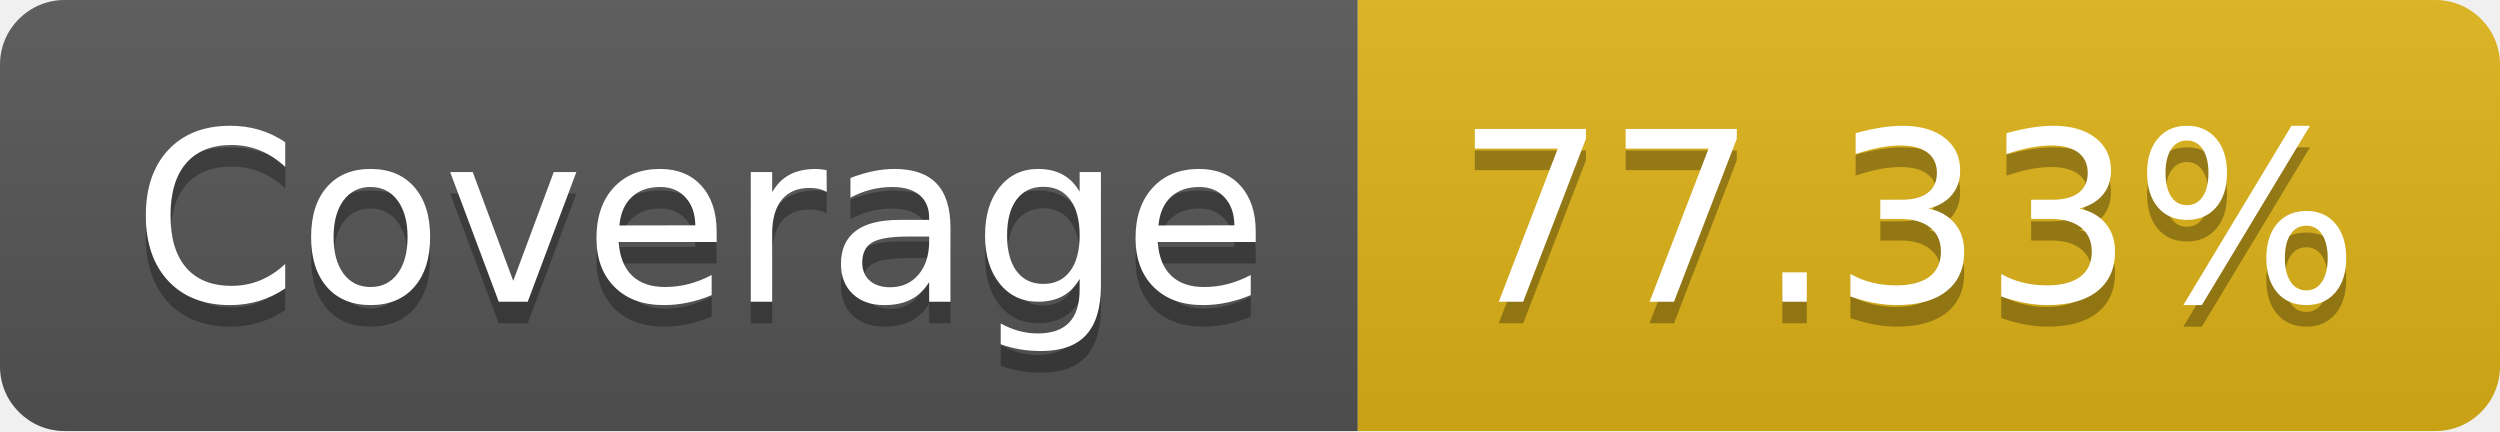
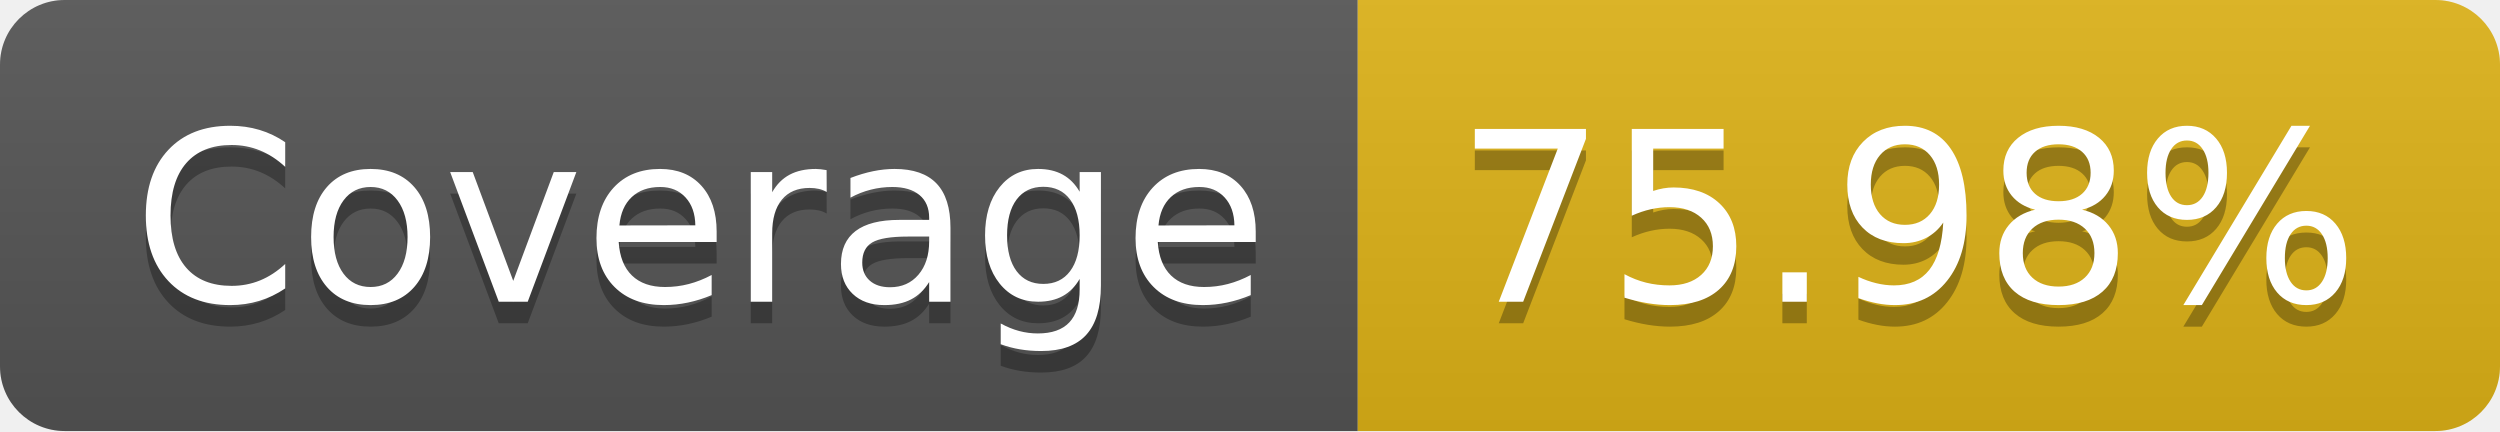
- <svg xmlns="http://www.w3.org/2000/svg" width="116" height="20" role="img" aria-label="Coverage: 77.33%">
+ <svg xmlns="http://www.w3.org/2000/svg" width="116" height="20" role="img" aria-label="Coverage: 75.98%">
  <linearGradient id="s" x2="0" y2="100%">
    <stop offset="0" stop-color="#bbb" stop-opacity=".1" />
    <stop offset="1" stop-opacity=".1" />
  </linearGradient>
  <clipPath id="r">
    <rect width="116" height="20" rx="3" fill="#fff" />
  </clipPath>
  <g clip-path="url(#r)">
    <rect width="63" height="20" fill="#555" />
    <rect x="63" width="53" height="20" fill="#dfb317" />
    <rect width="116" height="20" fill="url(#s)" />
  </g>
  <g fill="#fff" text-anchor="middle" font-family="Verdana,Geneva,DejaVu Sans,sans-serif" text-rendering="geometricPrecision" font-size="110">
    <text aria-hidden="true" x="325" y="150" fill="#010101" fill-opacity=".3" transform="scale(.1)" textLength="530">Coverage</text>
    <text x="325" y="140" transform="scale(.1)" fill="#fff" textLength="530">Coverage</text>
-     <text aria-hidden="true" x="885" y="150" fill="#010101" fill-opacity=".3" transform="scale(.1)" textLength="430">77.33%</text>
-     <text x="885" y="140" transform="scale(.1)" fill="#fff" textLength="430">77.33%</text>
+     <text aria-hidden="true" x="885" y="150" fill="#010101" fill-opacity=".3" transform="scale(.1)" textLength="430">75.98%</text>
+     <text x="885" y="140" transform="scale(.1)" fill="#fff" textLength="430">75.98%</text>
  </g>
</svg>
